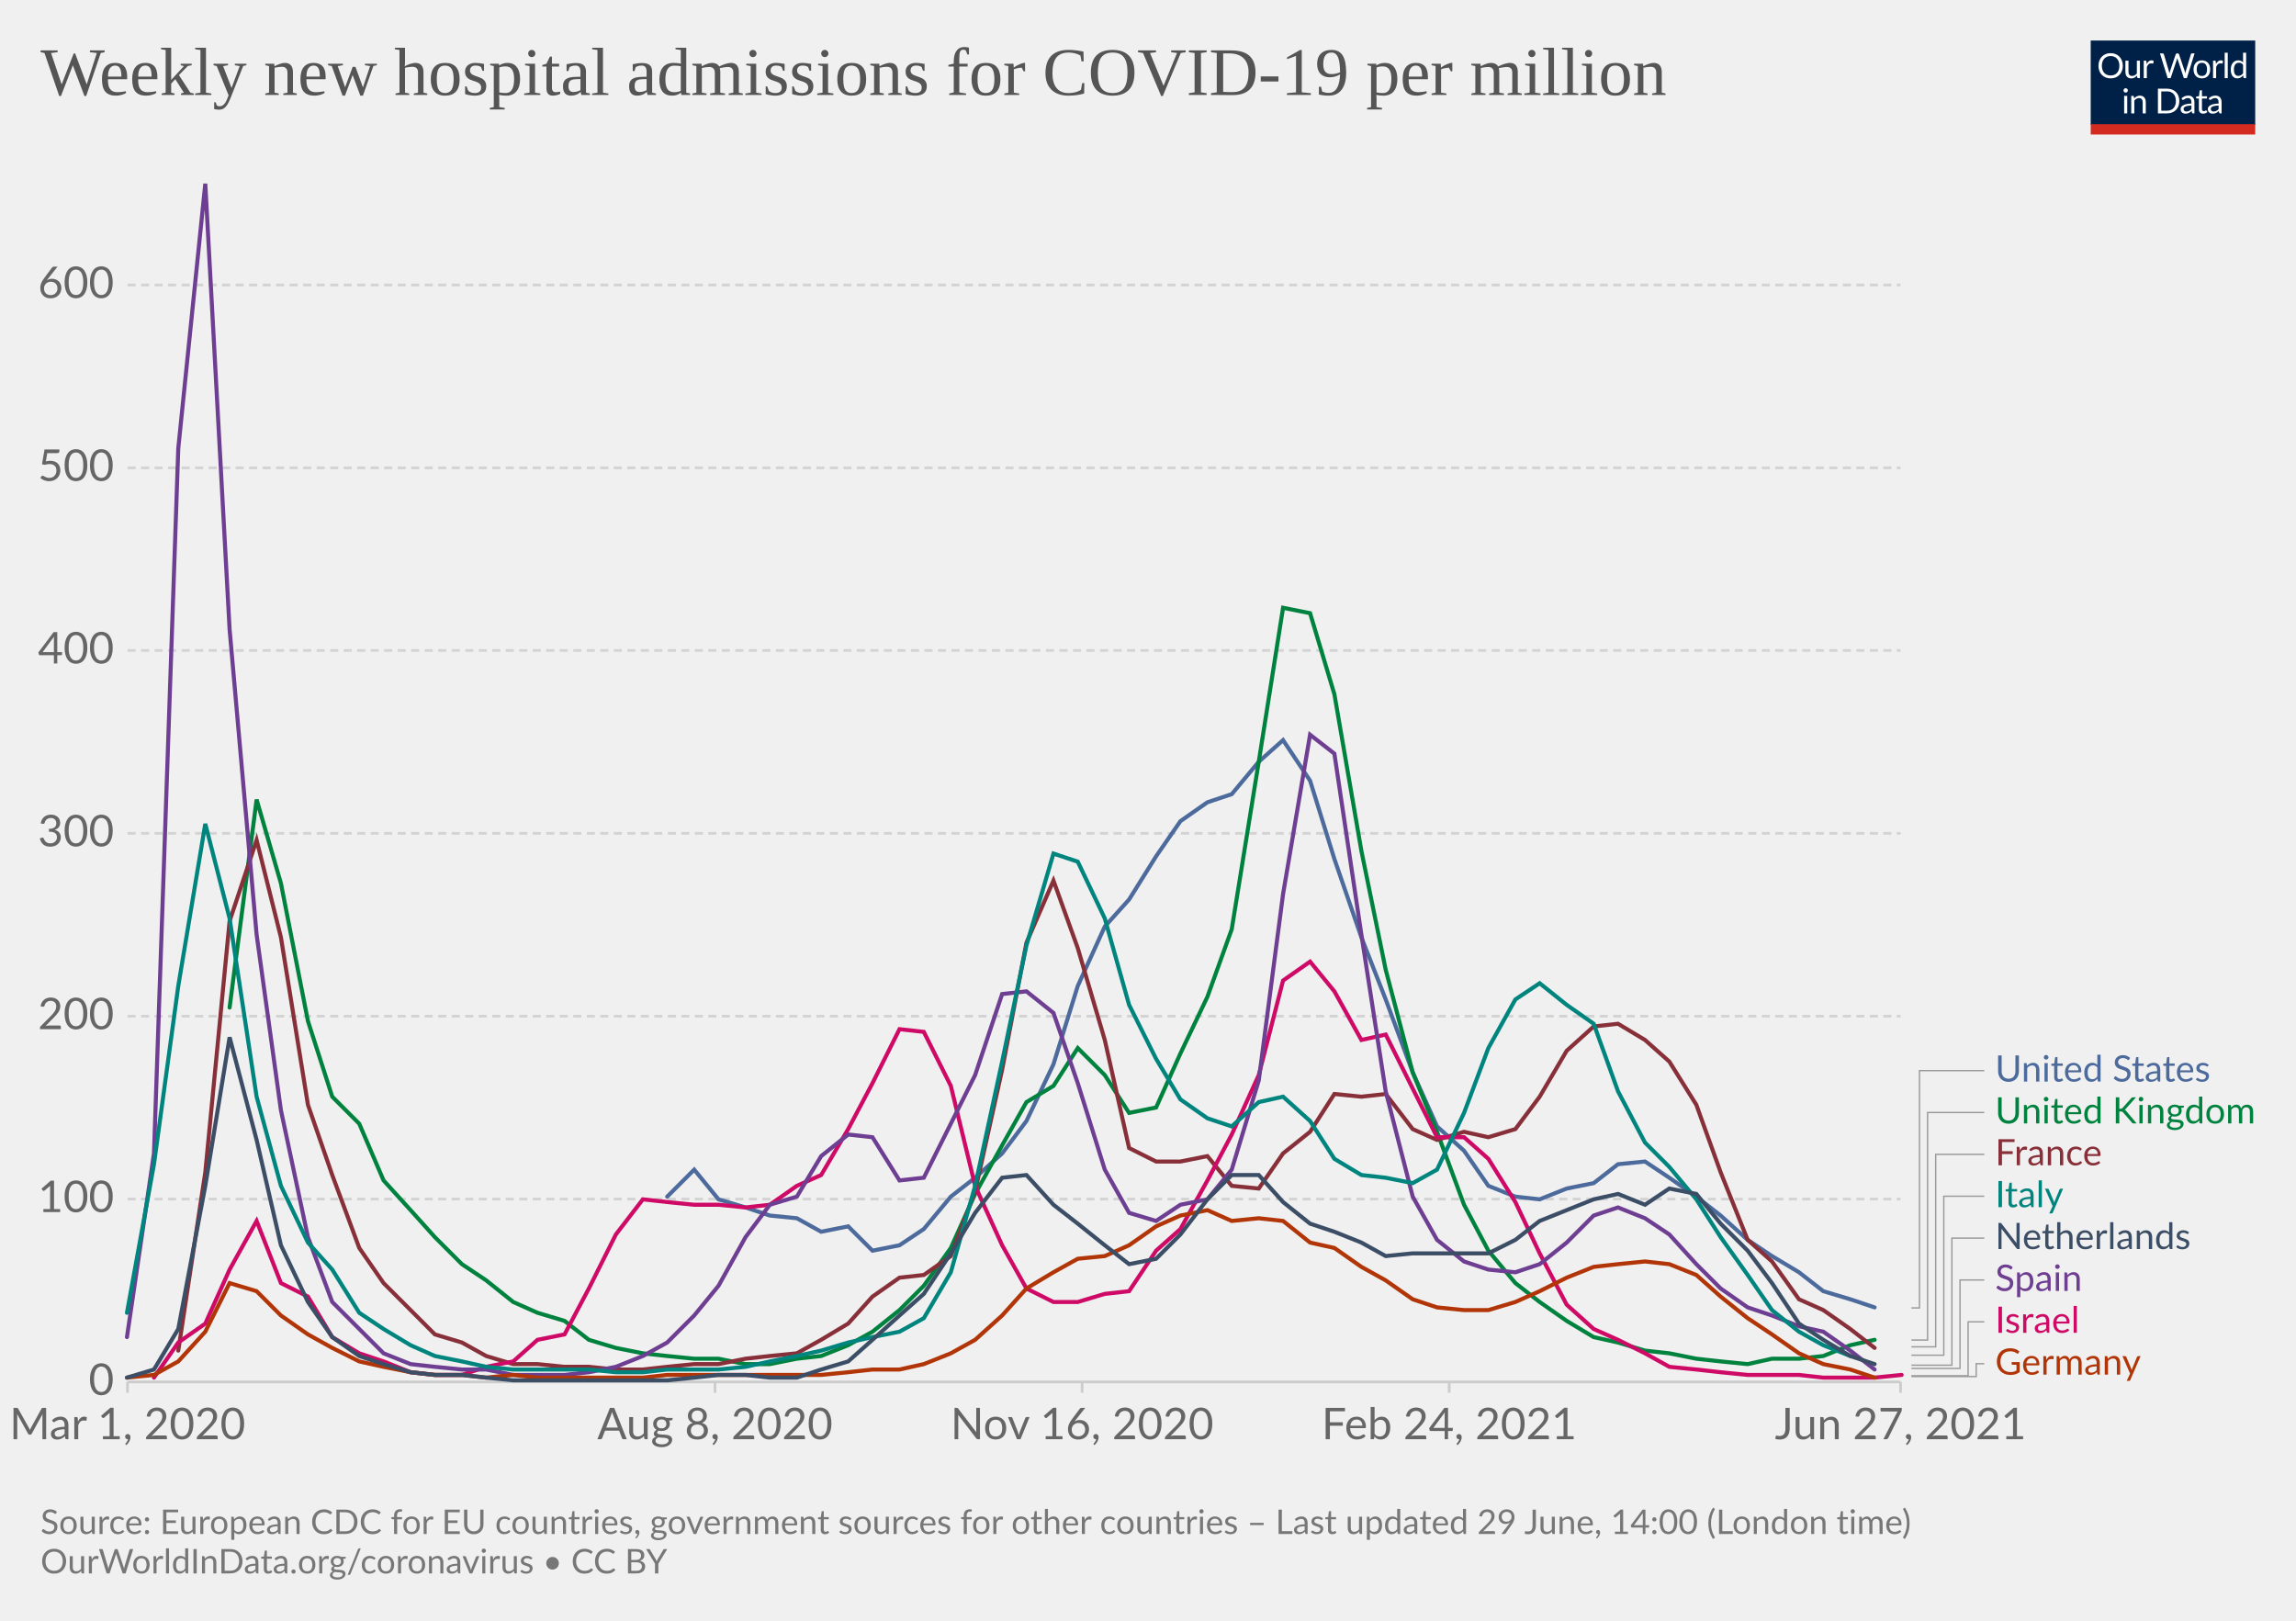
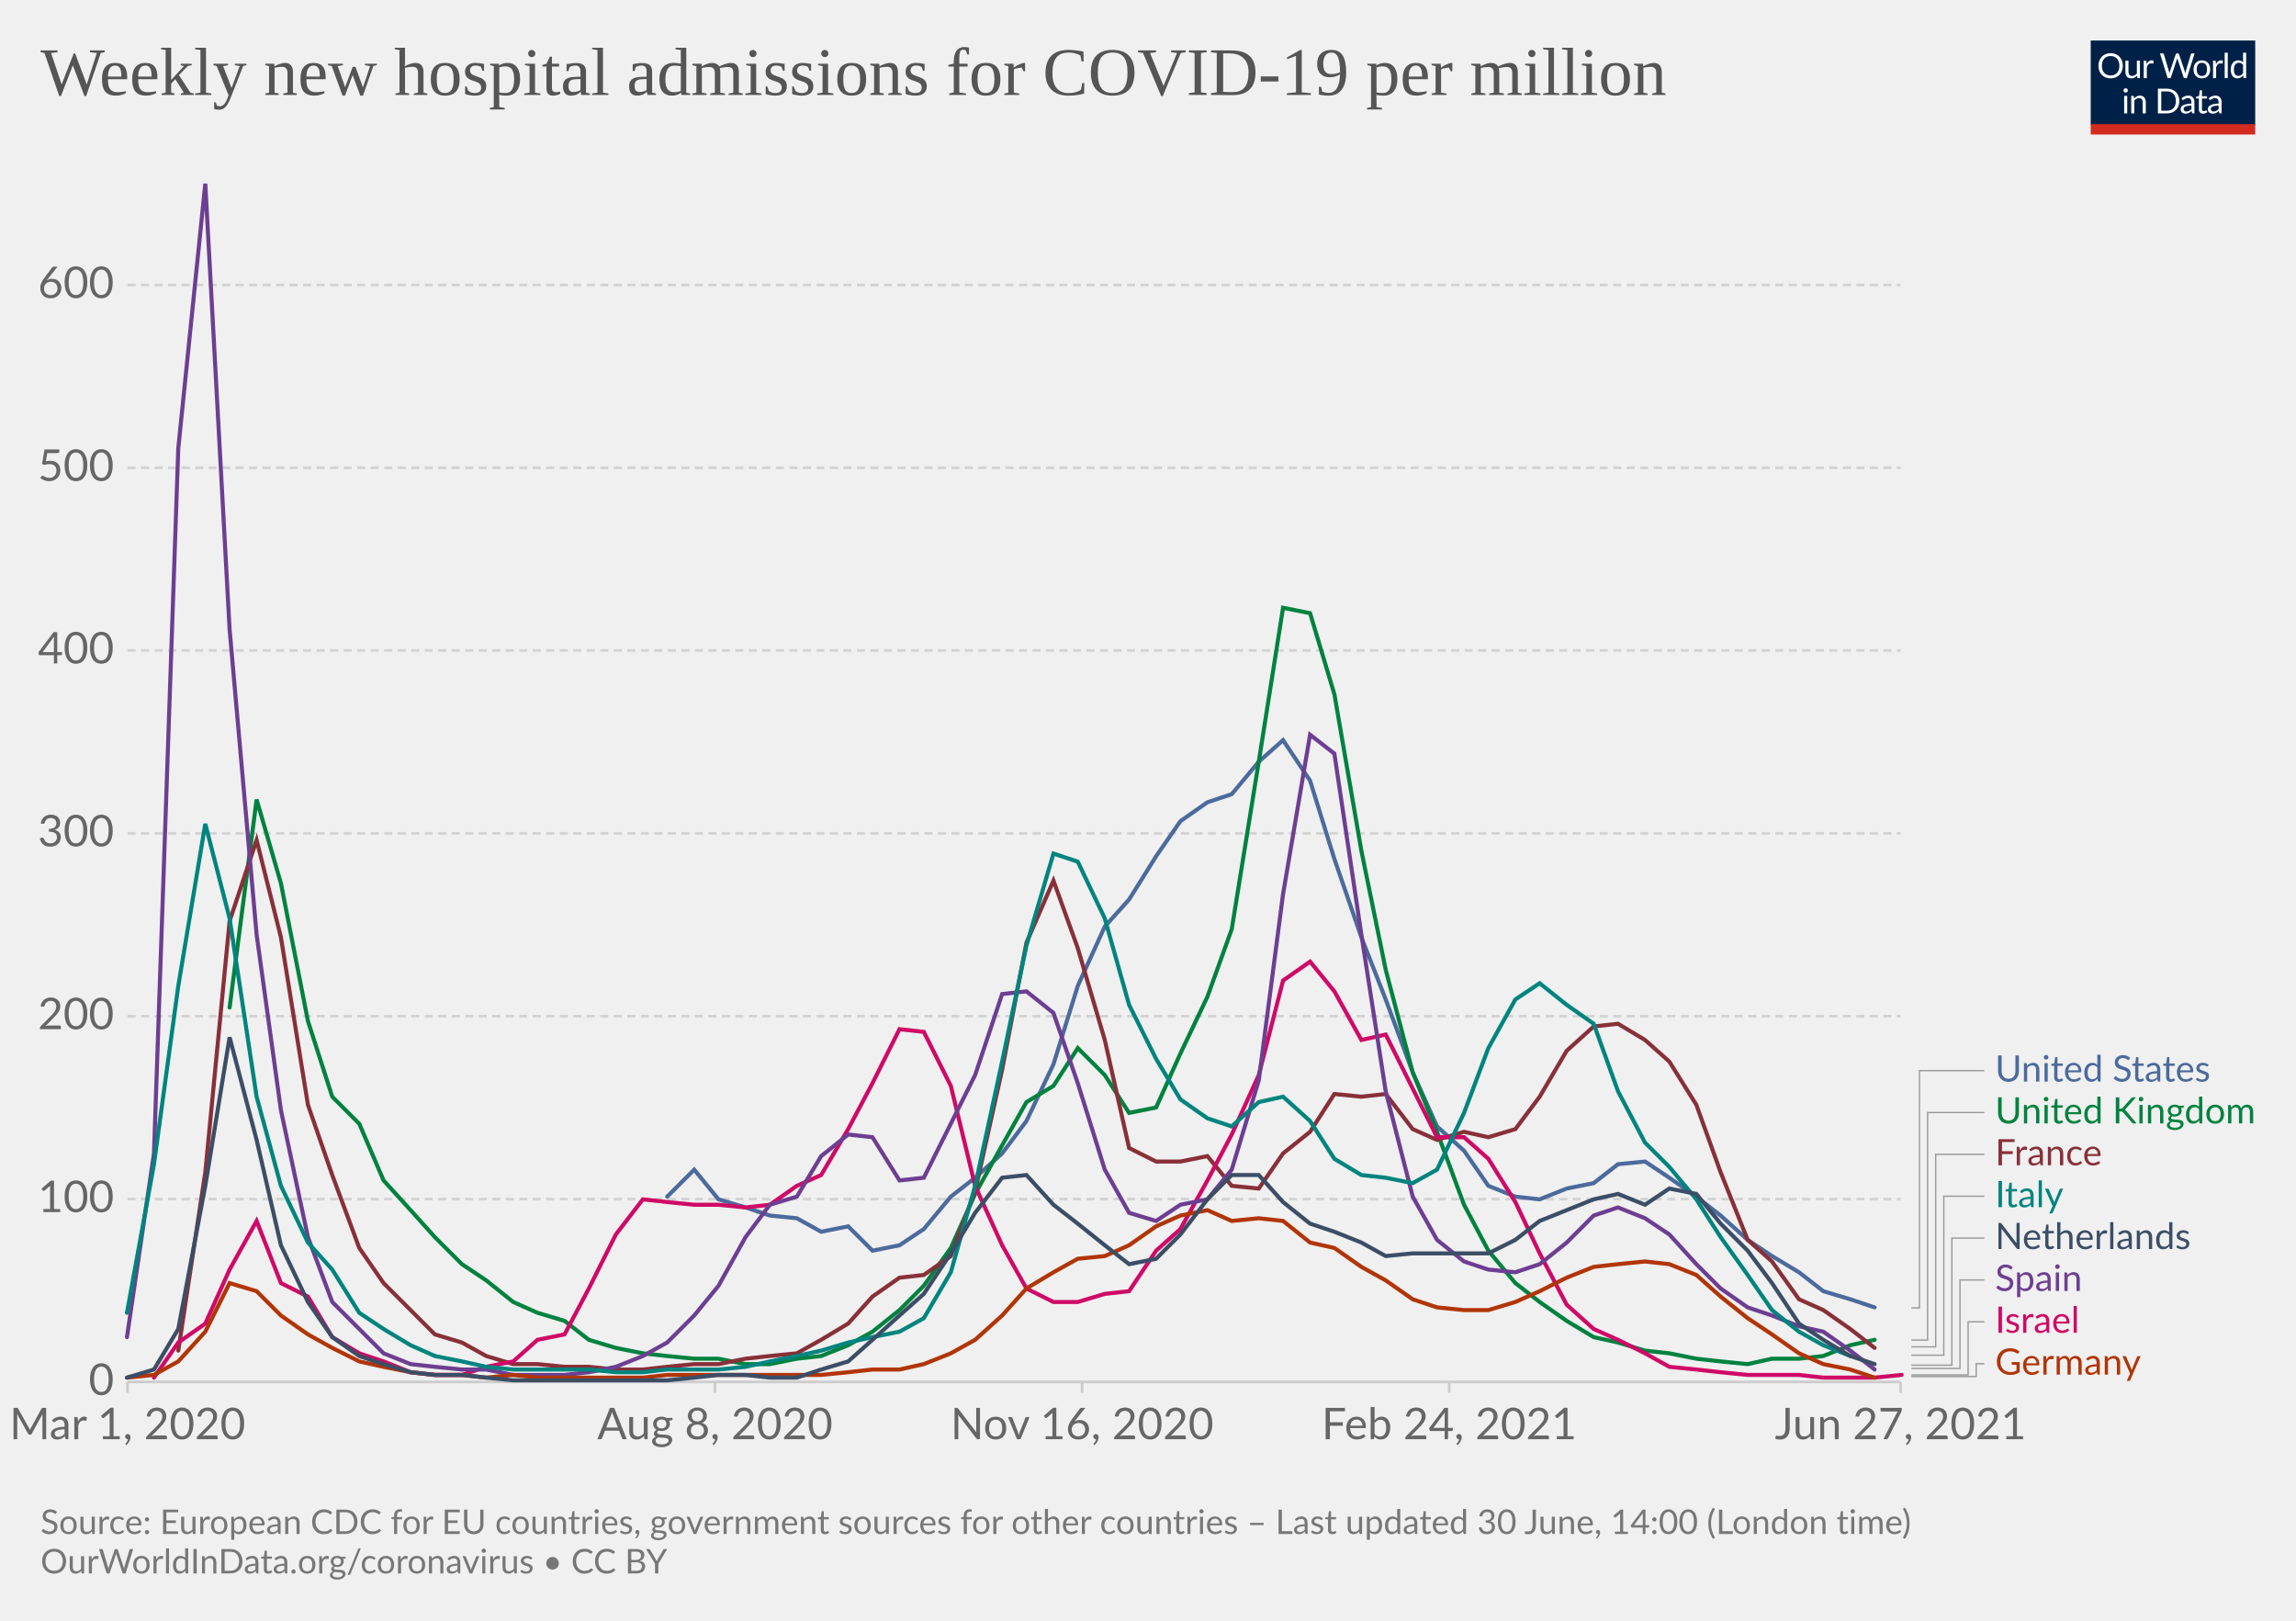
<svg xmlns="http://www.w3.org/2000/svg" version="1.1" style="background-color:#fff;-webkit-font-smoothing:antialiased" width="850" height="600" viewBox="0 0 850 600" font-family="Lato,'Helvetica Neue',Helvetica,Arial,sans-serif" font-size="18" text-rendering="optimizeLegibility">
  <g class="HeaderView">
    <g transform="matrix(.29 0 0 .29 774 15)">
      <svg className="owidLog" width="210" height="120" viewBox="0 0 210 120" fill="none">
        <g clip-path="url(#clip0)">
          <path d="M0 0h210v107.89H0V0z" fill="#002147" />
          <path d="M40.98 32.25c0 2.36-.38 4.53-1.12 6.51a14.26 14.26 0 01-8.1 8.4c-1.9.78-4.02 1.17-6.34 1.17a16.6 16.6 0 01-6.33-1.17 14.31 14.31 0 01-8.08-8.4 18.29 18.29 0 01-1.12-6.51c0-2.36.38-4.53 1.12-6.5.75-1.97 1.8-3.67 3.17-5.1a14.32 14.32 0 014.9-3.34c1.92-.8 4.03-1.19 6.34-1.19 2.32 0 4.43.4 6.34 1.19 1.92.8 3.56 1.9 4.93 3.34a14.87 14.87 0 013.17 5.1 18.1 18.1 0 011.12 6.5zm-4.38 0c0-1.94-.26-3.68-.8-5.22a10.91 10.91 0 00-2.24-3.89 9.68 9.68 0 00-3.52-2.46 11.95 11.95 0 00-4.62-.86c-1.68 0-3.21.28-4.6.86a9.88 9.88 0 00-3.54 2.46 10.91 10.91 0 00-2.24 3.9c-.53 1.53-.8 3.27-.8 5.2 0 1.94.27 3.68.8 5.22a11.17 11.17 0 002.24 3.9 10.01 10.01 0 003.55 2.44c1.38.56 2.9.83 4.6.83s3.24-.27 4.61-.83a9.8 9.8 0 003.52-2.44 11.17 11.17 0 002.25-3.9c.53-1.54.8-3.28.8-5.21zm26.22-6.54V48H60.5c-.56 0-.9-.27-1.05-.81l-.31-2.4a12.45 12.45 0 01-3.26 2.6c-1.2.64-2.58.96-4.13.96-1.22 0-2.3-.2-3.24-.6a6.52 6.52 0 01-2.33-1.7 7.37 7.37 0 01-1.43-2.67c-.3-1.04-.46-2.2-.46-3.45V25.7h3.91v14.22c0 1.68.38 2.99 1.15 3.91.77.93 1.96 1.39 3.54 1.39 1.16 0 2.24-.27 3.23-.82a10.42 10.42 0 002.8-2.28V25.7h3.91zm8.61 4.47a9.94 9.94 0 012.6-3.56 5.64 5.64 0 013.76-1.3c.47 0 .92.05 1.34.15.44.1.83.27 1.17.49l-.3 2.92c-.09.37-.3.55-.66.55-.2 0-.5-.04-.9-.13a6.21 6.21 0 00-3.24.18 4.23 4.23 0 00-1.47.92c-.42.4-.81.9-1.17 1.5-.33.58-.64 1.26-.92 2.02V48H67.7V25.71h2.25c.42 0 .72.08.88.25.16.16.27.44.33.83l.26 3.39zm61.16-13.7L122.75 48h-3.82l-7.99-24.05a21.95 21.95 0 01-.42-1.58 38.36 38.36 0 01-.44 1.58L102.05 48h-3.83L88.4 16.47h3.54c.38 0 .7.1.95.29.26.2.43.43.5.73l6.52 21.9.28 1.28.29 1.46.3-1.46.38-1.27 7.41-21.91c.1-.25.26-.48.51-.69.27-.22.58-.33.95-.33h1.23c.38 0 .69.1.92.29a1.77 1.77 0 01.53.73l7.4 21.9a28.4 28.4 0 01.68 2.62 29.52 29.52 0 01.52-2.61l6.54-21.91a1.31 1.31 0 01.48-.7c.27-.21.58-.32.95-.32h3.32zm9.35 8.88c1.63 0 3.1.27 4.4.82a9.43 9.43 0 015.46 5.94c.5 1.4.74 2.98.74 4.73 0 1.76-.25 3.34-.74 4.75a9.43 9.43 0 01-5.46 5.92c-1.3.52-2.77.79-4.4.79-1.64 0-3.12-.27-4.44-.8a9.42 9.42 0 01-3.35-2.3c-.92-1-1.63-2.2-2.13-3.61-.49-1.41-.73-3-.73-4.75s.24-3.33.73-4.73c.5-1.43 1.2-2.64 2.13-3.63a9.4 9.4 0 013.35-2.31c1.32-.55 2.8-.82 4.44-.82zm0 19.89c2.2 0 3.84-.73 4.93-2.2 1.08-1.48 1.63-3.54 1.63-6.18 0-2.66-.55-4.72-1.63-6.2-1.09-1.49-2.73-2.23-4.93-2.23-1.12 0-2.09.2-2.93.57a5.71 5.71 0 00-2.06 1.65 7.5 7.5 0 00-1.24 2.67c-.26 1.04-.4 2.22-.4 3.54 0 2.64.55 4.7 1.64 6.18 1.1 1.47 2.76 2.2 4.99 2.2zm17.97-15.07a9.94 9.94 0 012.6-3.56 5.64 5.64 0 013.76-1.3c.47 0 .91.05 1.34.15.44.1.83.27 1.16.49l-.28 2.92c-.09.37-.31.55-.66.55-.2 0-.5-.04-.9-.13a6.2 6.2 0 00-3.24.18 4.23 4.23 0 00-1.47.92c-.43.4-.82.9-1.17 1.5a13.1 13.1 0 00-.92 2.02V48h-3.94V25.71h2.24c.43 0 .72.08.88.25.17.16.28.44.33.83l.27 3.39zm15.04-14.59V48h-3.92V15.6h3.92zm19.55 15.43a6.22 6.22 0 00-2.38-2.05 6.7 6.7 0 00-2.86-.6c-2.07 0-3.66.75-4.77 2.23-1.12 1.48-1.68 3.6-1.68 6.33 0 1.46.13 2.7.38 3.74a7.29 7.29 0 001.1 2.56 4.35 4.35 0 001.78 1.45c.7.3 1.5.46 2.4.46 1.29 0 2.41-.3 3.36-.88a9.6 9.6 0 002.67-2.49V31.02zm3.91-15.43V48h-2.33c-.56 0-.9-.27-1.06-.81l-.35-2.71a12.13 12.13 0 01-3.25 2.77 8.28 8.28 0 01-4.23 1.06 7.31 7.31 0 01-6.14-2.9c-.73-.96-1.3-2.15-1.69-3.57a18.35 18.35 0 01.07-9.48 11.29 11.29 0 011.89-3.7 8.7 8.7 0 017.06-3.34 7.96 7.96 0 016.12 2.62V15.59h3.91zM46.61 70.71V93H42.7V70.71h3.91zm.84-7c0 .39-.08.75-.24 1.09a2.81 2.81 0 01-1.52 1.47 2.67 2.67 0 01-2.16 0 2.9 2.9 0 01-1.45-1.47 2.67 2.67 0 010-2.16c.15-.35.35-.65.6-.9.25-.27.53-.47.85-.62a2.67 2.67 0 012.16 0c.35.15.65.35.9.62.27.25.47.55.62.9.16.34.24.7.24 1.08zm7.97 10.24c.49-.54 1-1.04 1.54-1.48a9.85 9.85 0 013.66-1.84 8.96 8.96 0 015.43.35c.94.4 1.72.97 2.33 1.71a7.36 7.36 0 011.43 2.67c.32 1.04.49 2.19.49 3.45V93h-3.94V78.81c0-1.69-.4-3-1.17-3.92-.76-.93-1.93-1.4-3.5-1.4a6.6 6.6 0 00-3.25.83c-1 .56-1.92 1.31-2.77 2.27V93h-3.94V70.71h2.35c.56 0 .9.28 1.04.82l.3 2.42zm57.7 3.3c0 2.36-.37 4.5-1.11 6.44a14.3 14.3 0 01-3.17 4.98 14.1 14.1 0 01-4.93 3.2c-1.9.76-4.02 1.13-6.33 1.13H85.8V61.47h11.77c2.31 0 4.42.39 6.33 1.15a13.8 13.8 0 018.1 8.18 17.75 17.75 0 011.12 6.45zm-4.37 0c0-1.94-.26-3.67-.8-5.2a10.94 10.94 0 00-2.23-3.87 9.57 9.57 0 00-3.53-2.42 12.23 12.23 0 00-4.61-.83h-7.5v24.62h7.5c1.7 0 3.24-.28 4.61-.84a9.7 9.7 0 003.53-2.4 10.94 10.94 0 002.24-3.87c.53-1.53.8-3.26.8-5.2zm19.8 5.72c-1.8.06-3.34.2-4.62.44-1.26.22-2.3.51-3.1.88-.8.36-1.37.8-1.74 1.3-.35.5-.53 1.05-.53 1.67 0 .58.1 1.1.3 1.52a3 3 0 00.76 1.05c.34.27.73.46 1.17.6a6.13 6.13 0 001.45.17 7.28 7.28 0 003.5-.81 11.95 11.95 0 002.82-2.2v-4.62zm-12.65-9.11a12.73 12.73 0 013.98-2.66c1.43-.59 3-.88 4.73-.88 1.25 0 2.36.2 3.33.61a6.81 6.81 0 013.94 4.38c.33 1.04.5 2.19.5 3.43V93h-1.74a1.8 1.8 0 01-.88-.18c-.2-.13-.36-.38-.48-.74l-.44-2.12-1.72 1.46a9.48 9.48 0 01-3.74 1.7c-.69.15-1.46.23-2.3.23-.87 0-1.69-.12-2.45-.35a5.34 5.34 0 01-3.34-2.93 6.64 6.64 0 01-.49-2.64c0-.88.25-1.72.73-2.53a6.33 6.33 0 012.35-2.17c1.09-.63 2.5-1.15 4.25-1.54 1.75-.41 3.89-.65 6.42-.7v-1.75c0-1.73-.37-3.03-1.12-3.91-.75-.9-1.84-1.34-3.28-1.34-.97 0-1.78.12-2.44.37-.64.23-1.2.5-1.7.81l-1.23.82c-.33.23-.67.35-1 .35-.27 0-.5-.07-.69-.2a2.1 2.1 0 01-.48-.53l-.7-1.25zm27.67 19.5c-1.76 0-3.12-.5-4.07-1.48-.94-.98-1.41-2.4-1.41-4.25V74h-2.68a.9.9 0 01-.6-.2c-.16-.14-.24-.36-.24-.66v-1.56l3.65-.46.9-6.89a.9.9 0 01.29-.52.88.88 0 01.62-.22H142v7.67h6.44V74H142v13.38c0 .94.22 1.63.68 2.09.45.45 1.04.68 1.76.68a3.21 3.21 0 001.85-.53l.55-.35c.16-.12.3-.18.41-.18.2 0 .4.13.55.38l1.15 1.87a7.45 7.45 0 01-2.44 1.5 8.53 8.53 0 01-2.95.52zm19.68-10.4c-1.8.07-3.34.21-4.62.45-1.26.22-2.3.51-3.1.88-.8.36-1.37.8-1.74 1.3-.35.5-.53 1.05-.53 1.67 0 .58.1 1.1.3 1.52a2.9 2.9 0 00.76 1.05c.34.27.73.46 1.17.6a6.13 6.13 0 001.45.17 7.3 7.3 0 003.5-.81 12.04 12.04 0 002.82-2.2v-4.62zm-12.65-9.1a12.72 12.72 0 013.99-2.66c1.42-.59 3-.88 4.72-.88 1.25 0 2.36.2 3.33.61a6.81 6.81 0 013.94 4.38c.33 1.04.5 2.19.5 3.43V93h-1.74a1.8 1.8 0 01-.88-.18c-.2-.13-.36-.38-.48-.74l-.44-2.12-1.72 1.46a9.48 9.48 0 01-3.74 1.7c-.69.15-1.46.23-2.3.23-.87 0-1.69-.12-2.45-.35a5.33 5.33 0 01-3.34-2.93 6.62 6.62 0 01-.49-2.64c0-.88.25-1.72.73-2.53a6.33 6.33 0 012.35-2.17c1.09-.63 2.5-1.15 4.25-1.54a31.2 31.2 0 016.42-.7v-1.75c0-1.73-.37-3.03-1.12-3.91-.75-.9-1.84-1.34-3.28-1.34-.97 0-1.78.12-2.44.37-.64.23-1.2.5-1.7.81l-1.22.82c-.34.23-.68.35-1.02.35-.26 0-.49-.07-.68-.2a1.88 1.88 0 01-.48-.53l-.7-1.25zM40.98 32.25c0 2.36-.38 4.53-1.12 6.51a14.26 14.26 0 01-8.1 8.4c-1.9.78-4.02 1.17-6.34 1.17a16.6 16.6 0 01-6.33-1.17 14.31 14.31 0 01-8.08-8.4 18.29 18.29 0 01-1.12-6.51c0-2.36.38-4.53 1.12-6.5.75-1.97 1.8-3.67 3.17-5.1a14.32 14.32 0 014.9-3.34c1.92-.8 4.03-1.19 6.34-1.19 2.32 0 4.43.4 6.34 1.19 1.92.8 3.56 1.9 4.93 3.34a14.87 14.87 0 013.17 5.1 18.1 18.1 0 011.12 6.5zm-4.38 0c0-1.94-.26-3.68-.8-5.22a10.91 10.91 0 00-2.24-3.89 9.68 9.68 0 00-3.52-2.46 11.95 11.95 0 00-4.62-.86c-1.68 0-3.21.28-4.6.86a9.88 9.88 0 00-3.54 2.46 10.91 10.91 0 00-2.24 3.9c-.53 1.53-.8 3.27-.8 5.2 0 1.94.27 3.68.8 5.22a11.17 11.17 0 002.24 3.9 10.01 10.01 0 003.55 2.44c1.38.56 2.9.83 4.6.83s3.24-.27 4.61-.83a9.8 9.8 0 003.52-2.44 11.17 11.17 0 002.25-3.9c.53-1.54.8-3.28.8-5.21zm26.22-6.54V48H60.5c-.56 0-.9-.27-1.05-.81l-.31-2.4a12.45 12.45 0 01-3.26 2.6c-1.2.64-2.58.96-4.13.96-1.22 0-2.3-.2-3.24-.6a6.52 6.52 0 01-2.33-1.7 7.37 7.37 0 01-1.43-2.67c-.3-1.04-.46-2.2-.46-3.45V25.7h3.91v14.22c0 1.68.38 2.99 1.15 3.91.77.93 1.96 1.39 3.54 1.39 1.16 0 2.24-.27 3.23-.82a10.42 10.42 0 002.8-2.28V25.7h3.91zm8.61 4.47a9.94 9.94 0 012.6-3.56 5.64 5.64 0 013.76-1.3c.47 0 .92.05 1.34.15.44.1.83.27 1.17.49l-.3 2.92c-.09.37-.3.55-.66.55-.2 0-.5-.04-.9-.13a6.21 6.21 0 00-3.24.18 4.23 4.23 0 00-1.47.92c-.42.4-.81.9-1.17 1.5-.33.58-.64 1.26-.92 2.02V48H67.7V25.71h2.25c.42 0 .72.08.88.25.16.16.27.44.33.83l.26 3.39zm61.16-13.7L122.75 48h-3.82l-7.99-24.05a21.95 21.95 0 01-.42-1.58 38.36 38.36 0 01-.44 1.58L102.05 48h-3.83L88.4 16.47h3.54c.38 0 .7.1.95.29.26.2.43.43.5.73l6.52 21.9.28 1.28.29 1.46.3-1.46.38-1.27 7.41-21.91c.1-.25.26-.48.51-.69.27-.22.58-.33.95-.33h1.23c.38 0 .69.1.92.29a1.77 1.77 0 01.53.73l7.4 21.9a28.4 28.4 0 01.68 2.62 29.52 29.52 0 01.52-2.61l6.54-21.91a1.31 1.31 0 01.48-.7c.27-.21.58-.32.95-.32h3.32zm9.35 8.88c1.63 0 3.1.27 4.4.82a9.43 9.43 0 015.46 5.94c.5 1.4.74 2.98.74 4.73 0 1.76-.25 3.34-.74 4.75a9.43 9.43 0 01-5.46 5.92c-1.3.52-2.77.79-4.4.79-1.64 0-3.12-.27-4.44-.8a9.42 9.42 0 01-3.35-2.3c-.92-1-1.63-2.2-2.13-3.61-.49-1.41-.73-3-.73-4.75s.24-3.33.73-4.73c.5-1.43 1.2-2.64 2.13-3.63a9.4 9.4 0 013.35-2.31c1.32-.55 2.8-.82 4.44-.82zm0 19.89c2.2 0 3.84-.73 4.93-2.2 1.08-1.48 1.63-3.54 1.63-6.18 0-2.66-.55-4.72-1.63-6.2-1.09-1.49-2.73-2.23-4.93-2.23-1.12 0-2.09.2-2.93.57a5.71 5.71 0 00-2.06 1.65 7.5 7.5 0 00-1.24 2.67c-.26 1.04-.4 2.22-.4 3.54 0 2.64.55 4.7 1.64 6.18 1.1 1.47 2.76 2.2 4.99 2.2zm17.97-15.07a9.94 9.94 0 012.6-3.56 5.64 5.64 0 013.76-1.3c.47 0 .91.05 1.34.15.44.1.83.27 1.16.49l-.28 2.92c-.09.37-.31.55-.66.55-.2 0-.5-.04-.9-.13a6.2 6.2 0 00-3.24.18 4.23 4.23 0 00-1.47.92c-.43.4-.82.9-1.17 1.5a13.1 13.1 0 00-.92 2.02V48h-3.94V25.71h2.24c.43 0 .72.08.88.25.17.16.28.44.33.83l.27 3.39zm15.04-14.59V48h-3.92V15.6h3.92zm19.55 15.43a6.22 6.22 0 00-2.38-2.05 6.7 6.7 0 00-2.86-.6c-2.07 0-3.66.75-4.77 2.23-1.12 1.48-1.68 3.6-1.68 6.33 0 1.46.13 2.7.38 3.74a7.29 7.29 0 001.1 2.56 4.35 4.35 0 001.78 1.45c.7.3 1.5.46 2.4.46 1.29 0 2.41-.3 3.36-.88a9.6 9.6 0 002.67-2.49V31.02zm3.91-15.43V48h-2.33c-.56 0-.9-.27-1.06-.81l-.35-2.71a12.13 12.13 0 01-3.25 2.77 8.28 8.28 0 01-4.23 1.06 7.31 7.31 0 01-6.14-2.9c-.73-.96-1.3-2.15-1.69-3.57a18.35 18.35 0 01.07-9.48 11.29 11.29 0 011.89-3.7 8.7 8.7 0 017.06-3.34 7.96 7.96 0 016.12 2.62V15.59h3.91zM46.61 70.71V93H42.7V70.71h3.91zm.84-7c0 .39-.08.75-.24 1.09a2.81 2.81 0 01-1.52 1.47 2.67 2.67 0 01-2.16 0 2.9 2.9 0 01-1.45-1.47 2.67 2.67 0 010-2.16c.15-.35.35-.65.6-.9.25-.27.53-.47.85-.62a2.67 2.67 0 012.16 0c.35.15.65.35.9.62.27.25.47.55.62.9.16.34.24.7.24 1.08zm7.97 10.24c.49-.54 1-1.04 1.54-1.48a9.85 9.85 0 013.66-1.84 8.96 8.96 0 015.43.35c.94.4 1.72.97 2.33 1.71a7.36 7.36 0 011.43 2.67c.32 1.04.49 2.19.49 3.45V93h-3.94V78.81c0-1.69-.4-3-1.17-3.92-.76-.93-1.93-1.4-3.5-1.4a6.6 6.6 0 00-3.25.83c-1 .56-1.92 1.31-2.77 2.27V93h-3.94V70.71h2.35c.56 0 .9.28 1.04.82l.3 2.42zm57.7 3.3c0 2.36-.37 4.5-1.11 6.44a14.3 14.3 0 01-3.17 4.98 14.1 14.1 0 01-4.93 3.2c-1.9.76-4.02 1.13-6.33 1.13H85.8V61.47h11.77c2.31 0 4.42.39 6.33 1.15a13.8 13.8 0 018.1 8.18 17.75 17.75 0 011.12 6.45zm-4.37 0c0-1.94-.26-3.67-.8-5.2a10.94 10.94 0 00-2.23-3.87 9.57 9.57 0 00-3.53-2.42 12.23 12.23 0 00-4.61-.83h-7.5v24.62h7.5c1.7 0 3.24-.28 4.61-.84a9.7 9.7 0 003.53-2.4 10.94 10.94 0 002.24-3.87c.53-1.53.8-3.26.8-5.2zm19.8 5.72c-1.8.06-3.34.2-4.62.44-1.26.22-2.3.51-3.1.88-.8.36-1.37.8-1.74 1.3-.35.5-.53 1.05-.53 1.67 0 .58.1 1.1.3 1.52a3 3 0 00.76 1.05c.34.27.73.46 1.17.6a6.13 6.13 0 001.45.17 7.28 7.28 0 003.5-.81 11.95 11.95 0 002.82-2.2v-4.62zm-12.65-9.11a12.73 12.73 0 013.98-2.66c1.43-.59 3-.88 4.73-.88 1.25 0 2.36.2 3.33.61a6.81 6.81 0 013.94 4.38c.33 1.04.5 2.19.5 3.43V93h-1.74a1.8 1.8 0 01-.88-.18c-.2-.13-.36-.38-.48-.74l-.44-2.12-1.72 1.46a9.48 9.48 0 01-3.74 1.7c-.69.15-1.46.23-2.3.23-.87 0-1.69-.12-2.45-.35a5.34 5.34 0 01-3.34-2.93 6.64 6.64 0 01-.49-2.64c0-.88.25-1.72.73-2.53a6.33 6.33 0 012.35-2.17c1.09-.63 2.5-1.15 4.25-1.54 1.75-.41 3.89-.65 6.42-.7v-1.75c0-1.73-.37-3.03-1.12-3.91-.75-.9-1.84-1.34-3.28-1.34-.97 0-1.78.12-2.44.37-.64.23-1.2.5-1.7.81l-1.23.82c-.33.23-.67.35-1 .35-.27 0-.5-.07-.69-.2a2.1 2.1 0 01-.48-.53l-.7-1.25zm27.67 19.5c-1.76 0-3.12-.5-4.07-1.48-.94-.98-1.41-2.4-1.41-4.25V74h-2.68a.9.9 0 01-.6-.2c-.16-.14-.24-.36-.24-.66v-1.56l3.65-.46.9-6.89a.9.9 0 01.29-.52.88.88 0 01.62-.22H142v7.67h6.44V74H142v13.38c0 .94.22 1.63.68 2.09.45.45 1.04.68 1.76.68a3.21 3.21 0 001.85-.53l.55-.35c.16-.12.3-.18.41-.18.2 0 .4.13.55.38l1.15 1.87a7.45 7.45 0 01-2.44 1.5 8.53 8.53 0 01-2.95.52zm19.68-10.4c-1.8.07-3.34.21-4.62.45-1.26.22-2.3.51-3.1.88-.8.36-1.37.8-1.74 1.3-.35.5-.53 1.05-.53 1.67 0 .58.1 1.1.3 1.52a2.9 2.9 0 00.76 1.05c.34.27.73.46 1.17.6a6.13 6.13 0 001.45.17 7.3 7.3 0 003.5-.81 12.04 12.04 0 002.82-2.2v-4.62zm-12.65-9.1a12.72 12.72 0 013.99-2.66c1.42-.59 3-.88 4.72-.88 1.25 0 2.36.2 3.33.61a6.81 6.81 0 013.94 4.38c.33 1.04.5 2.19.5 3.43V93h-1.74a1.8 1.8 0 01-.88-.18c-.2-.13-.36-.38-.48-.74l-.44-2.12-1.72 1.46a9.48 9.48 0 01-3.74 1.7c-.69.15-1.46.23-2.3.23-.87 0-1.69-.12-2.45-.35a5.33 5.33 0 01-3.34-2.93 6.62 6.62 0 01-.49-2.64c0-.88.25-1.72.73-2.53a6.33 6.33 0 012.35-2.17c1.09-.63 2.5-1.15 4.25-1.54a31.2 31.2 0 016.42-.7v-1.75c0-1.73-.37-3.03-1.12-3.91-.75-.9-1.84-1.34-3.28-1.34-.97 0-1.78.12-2.44.37-.64.23-1.2.5-1.7.81l-1.22.82c-.34.23-.68.35-1.02.35-.26 0-.49-.07-.68-.2a1.88 1.88 0 01-.48-.53l-.7-1.25zM40.98 32.25c0 2.36-.38 4.53-1.12 6.51a14.26 14.26 0 01-8.1 8.4c-1.9.78-4.02 1.17-6.34 1.17a16.6 16.6 0 01-6.33-1.17 14.31 14.31 0 01-8.08-8.4 18.29 18.29 0 01-1.12-6.51c0-2.36.38-4.53 1.12-6.5.75-1.97 1.8-3.67 3.17-5.1a14.32 14.32 0 014.9-3.34c1.92-.8 4.03-1.19 6.34-1.19 2.32 0 4.43.4 6.34 1.19 1.92.8 3.56 1.9 4.93 3.34a14.87 14.87 0 013.17 5.1 18.1 18.1 0 011.12 6.5zm-4.38 0c0-1.94-.26-3.68-.8-5.22a10.91 10.91 0 00-2.24-3.89 9.68 9.68 0 00-3.52-2.46 11.95 11.95 0 00-4.62-.86c-1.68 0-3.21.28-4.6.86a9.88 9.88 0 00-3.54 2.46 10.91 10.91 0 00-2.24 3.9c-.53 1.53-.8 3.27-.8 5.2 0 1.94.27 3.68.8 5.22a11.17 11.17 0 002.24 3.9 10.01 10.01 0 003.55 2.44c1.38.56 2.9.83 4.6.83s3.24-.27 4.61-.83a9.8 9.8 0 003.52-2.44 11.17 11.17 0 002.25-3.9c.53-1.54.8-3.28.8-5.21zm26.22-6.54V48H60.5c-.56 0-.9-.27-1.05-.81l-.31-2.4a12.45 12.45 0 01-3.26 2.6c-1.2.64-2.58.96-4.13.96-1.22 0-2.3-.2-3.24-.6a6.52 6.52 0 01-2.33-1.7 7.37 7.37 0 01-1.43-2.67c-.3-1.04-.46-2.2-.46-3.45V25.7h3.91v14.22c0 1.68.38 2.99 1.15 3.91.77.93 1.96 1.39 3.54 1.39 1.16 0 2.24-.27 3.23-.82a10.42 10.42 0 002.8-2.28V25.7h3.91zm8.61 4.47a9.94 9.94 0 012.6-3.56 5.64 5.64 0 013.76-1.3c.47 0 .92.05 1.34.15.44.1.83.27 1.17.49l-.3 2.92c-.09.37-.3.55-.66.55-.2 0-.5-.04-.9-.13a6.21 6.21 0 00-3.24.18 4.23 4.23 0 00-1.47.92c-.42.4-.81.9-1.17 1.5-.33.58-.64 1.26-.92 2.02V48H67.7V25.71h2.25c.42 0 .72.08.88.25.16.16.27.44.33.83l.26 3.39zm61.16-13.7L122.75 48h-3.82l-7.99-24.05a21.95 21.95 0 01-.42-1.58 38.36 38.36 0 01-.44 1.58L102.05 48h-3.83L88.4 16.47h3.54c.38 0 .7.1.95.29.26.2.43.43.5.73l6.52 21.9.28 1.28.29 1.46.3-1.46.38-1.27 7.41-21.91c.1-.25.26-.48.51-.69.27-.22.58-.33.95-.33h1.23c.38 0 .69.1.92.29a1.77 1.77 0 01.53.73l7.4 21.9a28.4 28.4 0 01.68 2.62 29.52 29.52 0 01.52-2.61l6.54-21.91a1.31 1.31 0 01.48-.7c.27-.21.58-.32.95-.32h3.32zm9.35 8.88c1.63 0 3.1.27 4.4.82a9.43 9.43 0 015.46 5.94c.5 1.4.74 2.98.74 4.73 0 1.76-.25 3.34-.74 4.75a9.43 9.43 0 01-5.46 5.92c-1.3.52-2.77.79-4.4.79-1.64 0-3.12-.27-4.44-.8a9.42 9.42 0 01-3.35-2.3c-.92-1-1.63-2.2-2.13-3.61-.49-1.41-.73-3-.73-4.75s.24-3.33.73-4.73c.5-1.43 1.2-2.64 2.13-3.63a9.4 9.4 0 013.35-2.31c1.32-.55 2.8-.82 4.44-.82zm0 19.89c2.2 0 3.84-.73 4.93-2.2 1.08-1.48 1.63-3.54 1.63-6.18 0-2.66-.55-4.72-1.63-6.2-1.09-1.49-2.73-2.23-4.93-2.23-1.12 0-2.09.2-2.93.57a5.71 5.71 0 00-2.06 1.65 7.5 7.5 0 00-1.24 2.67c-.26 1.04-.4 2.22-.4 3.54 0 2.64.55 4.7 1.64 6.18 1.1 1.47 2.76 2.2 4.99 2.2zm17.97-15.07a9.94 9.94 0 012.6-3.56 5.64 5.64 0 013.76-1.3c.47 0 .91.05 1.34.15.44.1.83.27 1.16.49l-.28 2.92c-.09.37-.31.55-.66.55-.2 0-.5-.04-.9-.13a6.2 6.2 0 00-3.24.18 4.23 4.23 0 00-1.47.92c-.43.4-.82.9-1.17 1.5a13.1 13.1 0 00-.92 2.02V48h-3.94V25.71h2.24c.43 0 .72.08.88.25.17.16.28.44.33.83l.27 3.39zm15.04-14.59V48h-3.92V15.6h3.92zm19.55 15.43a6.22 6.22 0 00-2.38-2.05 6.7 6.7 0 00-2.86-.6c-2.07 0-3.66.75-4.77 2.23-1.12 1.48-1.68 3.6-1.68 6.33 0 1.46.13 2.7.38 3.74a7.29 7.29 0 001.1 2.56 4.35 4.35 0 001.78 1.45c.7.3 1.5.46 2.4.46 1.29 0 2.41-.3 3.36-.88a9.6 9.6 0 002.67-2.49V31.02zm3.91-15.43V48h-2.33c-.56 0-.9-.27-1.06-.81l-.35-2.71a12.13 12.13 0 01-3.25 2.77 8.28 8.28 0 01-4.23 1.06 7.31 7.31 0 01-6.14-2.9c-.73-.96-1.3-2.15-1.69-3.57a18.35 18.35 0 01.07-9.48 11.29 11.29 0 011.89-3.7 8.7 8.7 0 017.06-3.34 7.96 7.96 0 016.12 2.62V15.59h3.91zM46.61 70.71V93H42.7V70.71h3.91zm.84-7c0 .39-.08.75-.24 1.09a2.81 2.81 0 01-1.52 1.47 2.67 2.67 0 01-2.16 0 2.9 2.9 0 01-1.45-1.47 2.67 2.67 0 010-2.16c.15-.35.35-.65.6-.9.25-.27.53-.47.85-.62a2.67 2.67 0 012.16 0c.35.15.65.35.9.62.27.25.47.55.62.9.16.34.24.7.24 1.08zm7.97 10.24c.49-.54 1-1.04 1.54-1.48a9.85 9.85 0 013.66-1.84 8.96 8.96 0 015.43.35c.94.4 1.72.97 2.33 1.71a7.36 7.36 0 011.43 2.67c.32 1.04.49 2.19.49 3.45V93h-3.94V78.81c0-1.69-.4-3-1.17-3.92-.76-.93-1.93-1.4-3.5-1.4a6.6 6.6 0 00-3.25.83c-1 .56-1.92 1.31-2.77 2.27V93h-3.94V70.71h2.35c.56 0 .9.28 1.04.82l.3 2.42zm57.7 3.3c0 2.36-.37 4.5-1.11 6.44a14.3 14.3 0 01-3.17 4.98 14.1 14.1 0 01-4.93 3.2c-1.9.76-4.02 1.13-6.33 1.13H85.8V61.47h11.77c2.31 0 4.42.39 6.33 1.15a13.8 13.8 0 018.1 8.18 17.75 17.75 0 011.12 6.45zm-4.37 0c0-1.94-.26-3.67-.8-5.2a10.94 10.94 0 00-2.23-3.87 9.57 9.57 0 00-3.53-2.42 12.23 12.23 0 00-4.61-.83h-7.5v24.62h7.5c1.7 0 3.24-.28 4.61-.84a9.7 9.7 0 003.53-2.4 10.94 10.94 0 002.24-3.87c.53-1.53.8-3.26.8-5.2zm19.8 5.72c-1.8.06-3.34.2-4.62.44-1.26.22-2.3.51-3.1.88-.8.36-1.37.8-1.74 1.3-.35.5-.53 1.05-.53 1.67 0 .58.1 1.1.3 1.52a3 3 0 00.76 1.05c.34.27.73.46 1.17.6a6.13 6.13 0 001.45.17 7.28 7.28 0 003.5-.81 11.95 11.95 0 002.82-2.2v-4.62zm-12.65-9.11a12.73 12.73 0 013.98-2.66c1.43-.59 3-.88 4.73-.88 1.25 0 2.36.2 3.33.61a6.81 6.81 0 013.94 4.38c.33 1.04.5 2.19.5 3.43V93h-1.74a1.8 1.8 0 01-.88-.18c-.2-.13-.36-.38-.48-.74l-.44-2.12-1.72 1.46a9.48 9.48 0 01-3.74 1.7c-.69.15-1.46.23-2.3.23-.87 0-1.69-.12-2.45-.35a5.34 5.34 0 01-3.34-2.93 6.64 6.64 0 01-.49-2.64c0-.88.25-1.72.73-2.53a6.33 6.33 0 012.35-2.17c1.09-.63 2.5-1.15 4.25-1.54 1.75-.41 3.89-.65 6.42-.7v-1.75c0-1.73-.37-3.03-1.12-3.91-.75-.9-1.84-1.34-3.28-1.34-.97 0-1.78.12-2.44.37-.64.23-1.2.5-1.7.81l-1.23.82c-.33.23-.67.35-1 .35-.27 0-.5-.07-.69-.2a2.1 2.1 0 01-.48-.53l-.7-1.25zm27.67 19.5c-1.76 0-3.12-.5-4.07-1.48-.94-.98-1.41-2.4-1.41-4.25V74h-2.68a.9.9 0 01-.6-.2c-.16-.14-.24-.36-.24-.66v-1.56l3.65-.46.9-6.89a.9.9 0 01.29-.52.88.88 0 01.62-.22H142v7.67h6.44V74H142v13.38c0 .94.22 1.63.68 2.09.45.45 1.04.68 1.76.68a3.21 3.21 0 001.85-.53l.55-.35c.16-.12.3-.18.41-.18.2 0 .4.13.55.38l1.15 1.87a7.45 7.45 0 01-2.44 1.5 8.53 8.53 0 01-2.95.52zm19.68-10.4c-1.8.07-3.34.21-4.62.45-1.26.22-2.3.51-3.1.88-.8.36-1.37.8-1.74 1.3-.35.5-.53 1.05-.53 1.67 0 .58.1 1.1.3 1.52a2.9 2.9 0 00.76 1.05c.34.27.73.46 1.17.6a6.13 6.13 0 001.45.17 7.3 7.3 0 003.5-.81 12.04 12.04 0 002.82-2.2v-4.62zm-12.65-9.1a12.72 12.72 0 013.99-2.66c1.42-.59 3-.88 4.72-.88 1.25 0 2.36.2 3.33.61a6.81 6.81 0 013.94 4.38c.33 1.04.5 2.19.5 3.43V93h-1.74a1.8 1.8 0 01-.88-.18c-.2-.13-.36-.38-.48-.74l-.44-2.12-1.72 1.46a9.48 9.48 0 01-3.74 1.7c-.69.15-1.46.23-2.3.23-.87 0-1.69-.12-2.45-.35a5.33 5.33 0 01-3.34-2.93 6.62 6.62 0 01-.49-2.64c0-.88.25-1.72.73-2.53a6.33 6.33 0 012.35-2.17c1.09-.63 2.5-1.15 4.25-1.54a31.2 31.2 0 016.42-.7v-1.75c0-1.73-.37-3.03-1.12-3.91-.75-.9-1.84-1.34-3.28-1.34-.97 0-1.78.12-2.44.37-.64.23-1.2.5-1.7.81l-1.22.82c-.34.23-.68.35-1.02.35-.26 0-.49-.07-.68-.2a1.88 1.88 0 01-.48-.53l-.7-1.25z" fill="#fff" />
          <path fill="#D42B21" d="M0 106.79h210V120H0z" />
        </g>
        <defs>
          <clipPath id="clip0">
            <path fill="#fff" d="M0 0h210v120H0z" />
          </clipPath>
        </defs>
      </svg>
    </g>
    <a href="https://ourworldindata.org/grapher/weekly-hospital-admissions-covid-per-million" target="_blank" rel="noopener" font-family="&quot;Playfair Display&quot;,Georgia,&quot;Times New Roman&quot;,serif">
      <text font-size="25.2" x="15" y="35.2" fill="#555">
        <tspan x="15" y="35.16">Weekly new hospital admissions for COVID-19 per million</tspan>
      </text>
    </a>
  </g>
  <g class="LineChart">
    <defs>
      <clipPath id="a">
        <path d="M37.22 50h830v929.6h-830z" />
      </clipPath>
    </defs>
    <g class="DualAxisView">
      <g class="HorizontalAxis">
        <path stroke="#ccc" d="M47.2 511.6v4M264.7 511.6v4M400.6 511.6v4M536.5 511.6v4M703.6 511.6v4" />
        <text x="47.2" y="532.8" fill="#666" text-anchor="middle" font-size="16.2">Mar 1, 2020</text>
        <text x="264.7" y="532.8" fill="#666" text-anchor="middle" font-size="16.2">Aug 8, 2020</text>
        <text x="400.6" y="532.8" fill="#666" text-anchor="middle" font-size="16.2">Nov 16, 2020</text>
        <text x="536.5" y="532.8" fill="#666" text-anchor="middle" font-size="16.2">Feb 24, 2021</text>
        <text x="703.6" y="532.8" fill="#666" text-anchor="middle" font-size="16.2">Jun 27, 2021</text>
      </g>
      <g class="VerticalAxis" fill="#666" dominant-baseline="middle" text-anchor="end" font-size="16.2">
        <text x="42.22" y="511.6">0</text>
        <text x="42.22" y="443.9">100</text>
        <text x="42.22" y="376.2">200</text>
        <text x="42.22" y="308.5">300</text>
        <text x="42.22" y="240.8">400</text>
        <text x="42.22" y="173.2">500</text>
        <text x="42.22" y="105.5">600</text>
      </g>
      <g class="AxisGridLines horizontalLines">
        <path stroke="#ccc" d="M47.22 511.6h656.39" />
        <path stroke="#d3d3d3" stroke-dasharray="3,2" d="M47.22 443.9h656.39M47.22 376.2h656.39M47.22 308.5h656.39M47.22 240.8h656.39M47.22 173.2h656.39M47.22 105.5h656.39" />
      </g>
    </g>
    <g clip-path="url(#a)">
      <g class="LineLabels" cursor="default">
        <g class="legendMark">
          <g class="indicator">
            <path d="M707.61 484.2h3v-87.85h24" stroke="#999" stroke-width=".5" fill="none" />
          </g>
          <text font-size="13.5" x="738.6" y="400.4" fill="#4C6A9C">
            <tspan x="738.61" y="400.4">United States</tspan>
          </text>
        </g>
        <g class="legendMark">
          <g class="indicator">
            <path d="M707.61 496.1h6v-84.25h21" stroke="#999" stroke-width=".5" fill="none" />
          </g>
          <text font-size="13.5" x="738.6" y="415.9" fill="#00823F">
            <tspan x="738.61" y="415.9">United Kingdom</tspan>
          </text>
        </g>
        <g class="legendMark">
          <g class="indicator">
            <path d="M707.61 498.6h9v-71.25h18" stroke="#999" stroke-width=".5" fill="none" />
          </g>
          <text font-size="13.5" x="738.6" y="431.4" fill="#883039">
            <tspan x="738.61" y="431.4">France</tspan>
          </text>
        </g>
        <g class="legendMark">
          <g class="indicator">
            <path d="M707.61 501.7h12v-58.85h15" stroke="#999" stroke-width=".5" fill="none" />
          </g>
          <text font-size="13.5" x="738.6" y="446.9" fill="#00847E">
            <tspan x="738.61" y="446.9">Italy</tspan>
          </text>
        </g>
        <g class="legendMark">
          <g class="indicator">
            <path d="M707.61 505.4h15v-47.05h12" stroke="#999" stroke-width=".5" fill="none" />
          </g>
          <text font-size="13.5" x="738.6" y="462.4" fill="#3C4E66">
            <tspan x="738.61" y="462.4">Netherlands</tspan>
          </text>
        </g>
        <g class="legendMark">
          <g class="indicator">
            <path d="M707.61 506.6h18v-32.75h9" stroke="#999" stroke-width=".5" fill="none" />
          </g>
          <text font-size="13.5" x="738.6" y="477.9" fill="#6D3E91">
            <tspan x="738.61" y="477.9">Spain</tspan>
          </text>
        </g>
        <g class="legendMark">
          <g class="indicator">
-             <path d="M707.61 509.3h21v-19.95h6" stroke="#999" stroke-width=".5" fill="none" />
+             <path d="M707.61 509h21v-19.65h6" stroke="#999" stroke-width=".5" fill="none" />
          </g>
          <text font-size="13.5" x="738.6" y="493.4" fill="#CF0A66">
            <tspan x="738.61" y="493.4">Israel</tspan>
          </text>
        </g>
        <g class="legendMark">
          <g class="indicator">
            <path d="M707.61 509.6h24v-4.75h3" stroke="#999" stroke-width=".5" fill="none" />
          </g>
          <text font-size="13.5" x="738.6" y="508.9" fill="#B13507">
            <tspan x="738.61" y="508.9">Germany</tspan>
          </text>
        </g>
      </g>
      <g class="Lines">
        <g>
          <path stroke-linecap="round" stroke="#ddd" d="M247 443l10-10 9 11 10 3 9 3 10 1 9 5 10-2 9 9 10-2 9-6 10-12 9-7 10-9 9-12 10-21 9-29 10-22 9-10 10-16 9-13 10-7 9-3 10-12 9-8 10 15 9 29 10 29 9 23 10 27 9 20 10 9 9 13 10 4 9 1 10-4 10-2 9-7 10-1 9 6 10 7 9 7 10 9 9 6 10 6 9 7 10 3 9 3" fill="none" stroke-width="1" />
        </g>
        <g>
          <path stroke-linecap="round" stroke="#ddd" d="M85 373l10-77 9 31 10 51 9 28 10 10 9 21 10 11 9 10 10 10 9 6 10 8 9 4 10 3 9 7 10 3 10 2 9 1 10 1h9l10 2h9l10-2 9-1 10-4 9-5 10-8 9-9 10-14 9-20 10-18 9-16 10-6 9-14 10 10 9 14 10-2 9-20 10-21 9-25 10-62 9-57 10 2 9 30 10 58 9 44 10 38 9 22 10 27 9 17 10 12 9 7 10 7 10 6 9 2 10 3 9 1 10 2 9 1 10 1 9-2h10l9-1 10-4 9-2" fill="none" stroke-width="1" />
        </g>
        <g>
          <path stroke-linecap="round" stroke="#ddd" d="M66 500l10-66 9-93 10-30 9 36 10 62 9 26 10 27 9 13 10 10 9 9 10 3 9 5 10 3h9l10 1h9l10 1h10l9-1 10-1h9l10-2 9-1 10-1 9-5 10-6 9-10 10-7 9-1 10-7 9-24 10-45 9-47 10-23 9 25 10 34 9 40 10 5h9l10-2 9 11 10 1 9-13 10-8 9-14 10 1 9-1 10 13 9 4 10-3 9 2 10-3 9-12 10-17 10-9 9-1 10 6 9 8 10 16 9 25 10 25 9 8 10 14 9 4 10 7 9 7" fill="none" stroke-width="1" />
        </g>
        <g>
          <path stroke-linecap="round" stroke="#ddd" d="M57 510l9-13 10-7 9-20 10-18 9 23 10 5 9 15 10 6 9 3 10 4 9 1h10l9-3 10-2 9-8 10-2 9-17 10-20 10-13 9 1 10 1h9l10 1 9-1 10-7 9-4 10-17 9-17 10-20 9 1 10 20 9 37 10 22 9 16 10 5h9l10-3 9-1 10-15 9-8 10-18 9-17 10-22 9-35 10-7 9 11 10 18 9-2 10 20 9 18h10l9 8 10 16 9 19 10 19 10 9 9 4 10 5 9 5 10 1 9 1 10 1h19l9 1h19l10-1" fill="none" stroke-width="1" />
        </g>
        <g>
          <path stroke-linecap="round" stroke="#ddd" d="M47 495l10-68 9-261 10-98 9 165 10 113 9 65 10 47 9 24 10 10 9 9 10 4 9 1 10 1h9l10 2h19l9-1 10-2 10-4 9-5 10-10 9-11 10-18 9-12 10-3 9-15 10-8 9 1 10 16 9-1 10-20 9-18 10-30 9-1 10 8 9 26 10 32 9 16 10 3 9-6 10-2 9-11 10-33 9-69 10-59 9 7 10 67 9 58 10 39 9 16 10 8 9 3 10 1 9-3 10-8 10-10 9-3 10 4 9 6 10 11 9 9 10 7 9 3 10 4 9 2 10 7 9 7" fill="none" stroke-width="1" />
        </g>
        <g>
          <path stroke-linecap="round" stroke="#ddd" d="M47 486l10-55 9-66 10-60 9 35 10 66 9 33 10 21 9 10 10 16 9 6 10 6 9 4 10 2 9 2 10 1h28l10 1h10l9-1h19l10-1 9-2 10-2 9-2 10-3 9-2 10-2 9-5 10-17 9-32 10-46 9-43 10-34 9 3 10 21 9 32 10 20 9 15 10 7 9 3 10-9 9-2 10 9 9 14 10 6 9 1 10 2 9-5 10-21 9-24 10-18 9-6 10 8 10 7 9 25 10 19 9 9 10 12 9 14 10 14 9 13 10 8 9 5 10 4" fill="none" stroke-width="1" />
        </g>
        <g>
          <path stroke-linecap="round" stroke="#ddd" d="M47 510l10-1 9-5 10-11 9-18 10 3 9 9 10 7 9 5 10 5 9 2 10 2 9 1h10l9 1 10-1 9 1h39l9-1h57l10-1 9-1h10l9-2 10-4 9-5 10-9 9-10 10-6 9-5 10-1 9-4 10-7 9-4 10-2 9 4 10-1 9 1 10 8 9 2 10 7 9 5 10 7 9 3 10 1h9l10-3 9-4 10-5 10-4 9-1 10-1 9 1 10 4 9 8 10 8 9 6 10 7 9 4 10 2 9 3" fill="none" stroke-width="1" />
        </g>
        <g>
          <path stroke-linecap="round" stroke="#ddd" d="M47 510l10-3 9-15 10-53 9-55 10 38 9 39 10 21 9 13 10 7 9 3 10 3 9 1h10l9 1 10 1h57l10-1 9-1h10l9 1h10l9-3 10-3 9-8 10-9 9-8 10-15 9-15 10-13 9-1 10 11 9 7 10 8 9 7 10-2 9-9 10-13 9-9h10l9 10 10 8 9 3 10 4 9 5 10-1h28l10-5 9-7 10-4 10-4 9-2 10 4 9-6 10 2 9 11 10 10 9 12 10 15 9 6 10 6 9 3" fill="none" stroke-width="1" />
        </g>
        <g>
          <path stroke="#4C6A9C" stroke-linecap="round" d="M247 443l10-10 9 11 10 3 9 3 10 1 9 5 10-2 9 9 10-2 9-6 10-12 9-7 10-9 9-12 10-21 9-29 10-22 9-10 10-16 9-13 10-7 9-3 10-12 9-8 10 15 9 29 10 29 9 23 10 27 9 20 10 9 9 13 10 4 9 1 10-4 10-2 9-7 10-1 9 6 10 7 9 7 10 9 9 6 10 6 9 7 10 3 9 3" fill="none" stroke-width="1.5" />
        </g>
        <g>
          <path stroke="#00823F" stroke-linecap="round" d="M85 373l10-77 9 31 10 51 9 28 10 10 9 21 10 11 9 10 10 10 9 6 10 8 9 4 10 3 9 7 10 3 10 2 9 1 10 1h9l10 2h9l10-2 9-1 10-4 9-5 10-8 9-9 10-14 9-20 10-18 9-16 10-6 9-14 10 10 9 14 10-2 9-20 10-21 9-25 10-62 9-57 10 2 9 30 10 58 9 44 10 38 9 22 10 27 9 17 10 12 9 7 10 7 10 6 9 2 10 3 9 1 10 2 9 1 10 1 9-2h10l9-1 10-4 9-2" fill="none" stroke-width="1.5" />
        </g>
        <g>
          <path stroke="#883039" stroke-linecap="round" d="M66 500l10-66 9-93 10-30 9 36 10 62 9 26 10 27 9 13 10 10 9 9 10 3 9 5 10 3h9l10 1h9l10 1h10l9-1 10-1h9l10-2 9-1 10-1 9-5 10-6 9-10 10-7 9-1 10-7 9-24 10-45 9-47 10-23 9 25 10 34 9 40 10 5h9l10-2 9 11 10 1 9-13 10-8 9-14 10 1 9-1 10 13 9 4 10-3 9 2 10-3 9-12 10-17 10-9 9-1 10 6 9 8 10 16 9 25 10 25 9 8 10 14 9 4 10 7 9 7" fill="none" stroke-width="1.5" />
        </g>
        <g>
          <path stroke="#CF0A66" stroke-linecap="round" d="M57 510l9-13 10-7 9-20 10-18 9 23 10 5 9 15 10 6 9 3 10 4 9 1h10l9-3 10-2 9-8 10-2 9-17 10-20 10-13 9 1 10 1h9l10 1 9-1 10-7 9-4 10-17 9-17 10-20 9 1 10 20 9 37 10 22 9 16 10 5h9l10-3 9-1 10-15 9-8 10-18 9-17 10-22 9-35 10-7 9 11 10 18 9-2 10 20 9 18h10l9 8 10 16 9 19 10 19 10 9 9 4 10 5 9 5 10 1 9 1 10 1h19l9 1h19l10-1" fill="none" stroke-width="1.5" />
        </g>
        <g>
          <path stroke="#6D3E91" stroke-linecap="round" d="M47 495l10-68 9-261 10-98 9 165 10 113 9 65 10 47 9 24 10 10 9 9 10 4 9 1 10 1h9l10 2h19l9-1 10-2 10-4 9-5 10-10 9-11 10-18 9-12 10-3 9-15 10-8 9 1 10 16 9-1 10-20 9-18 10-30 9-1 10 8 9 26 10 32 9 16 10 3 9-6 10-2 9-11 10-33 9-69 10-59 9 7 10 67 9 58 10 39 9 16 10 8 9 3 10 1 9-3 10-8 10-10 9-3 10 4 9 6 10 11 9 9 10 7 9 3 10 4 9 2 10 7 9 7" fill="none" stroke-width="1.5" />
        </g>
        <g>
          <path stroke="#00847E" stroke-linecap="round" d="M47 486l10-55 9-66 10-60 9 35 10 66 9 33 10 21 9 10 10 16 9 6 10 6 9 4 10 2 9 2 10 1h28l10 1h10l9-1h19l10-1 9-2 10-2 9-2 10-3 9-2 10-2 9-5 10-17 9-32 10-46 9-43 10-34 9 3 10 21 9 32 10 20 9 15 10 7 9 3 10-9 9-2 10 9 9 14 10 6 9 1 10 2 9-5 10-21 9-24 10-18 9-6 10 8 10 7 9 25 10 19 9 9 10 12 9 14 10 14 9 13 10 8 9 5 10 4" fill="none" stroke-width="1.5" />
        </g>
        <g>
          <path stroke="#B13507" stroke-linecap="round" d="M47 510l10-1 9-5 10-11 9-18 10 3 9 9 10 7 9 5 10 5 9 2 10 2 9 1h10l9 1 10-1 9 1h39l9-1h57l10-1 9-1h10l9-2 10-4 9-5 10-9 9-10 10-6 9-5 10-1 9-4 10-7 9-4 10-2 9 4 10-1 9 1 10 8 9 2 10 7 9 5 10 7 9 3 10 1h9l10-3 9-4 10-5 10-4 9-1 10-1 9 1 10 4 9 8 10 8 9 6 10 7 9 4 10 2 9 3" fill="none" stroke-width="1.5" />
        </g>
        <g>
          <path stroke="#3C4E66" stroke-linecap="round" d="M47 510l10-3 9-15 10-53 9-55 10 38 9 39 10 21 9 13 10 7 9 3 10 3 9 1h10l9 1 10 1h57l10-1 9-1h10l9 1h10l9-3 10-3 9-8 10-9 9-8 10-15 9-15 10-13 9-1 10 11 9 7 10 8 9 7 10-2 9-9 10-13 9-9h10l9 10 10 8 9 3 10 4 9 5 10-1h28l10-5 9-7 10-4 10-4 9-2 10 4 9-6 10 2 9 11 10 10 9 12 10 15 9 6 10 6 9 3" fill="none" stroke-width="1.5" />
        </g>
      </g>
    </g>
  </g>
  <g class="SourcesFooter" fill="#777">
    <g fill="#777">
      <text font-size="12.6" x="15" y="567.9">
-         <tspan x="15" y="567.88">Source: European CDC for EU countries, government sources for other countries – Last updated 29 June, 14:00 (London time)</tspan>
+         <tspan x="15" y="567.88">Source: European CDC for EU countries, government sources for other countries – Last updated 30 June, 14:00 (London time)</tspan>
      </text>
    </g>
    <text font-size="12.6" x="15" y="582.5">
      <tspan x="15" y="582.48">
        <a target="_blank" href="https://ourworldindata.org/coronavirus" fill="#777">OurWorldInData.org/coronavirus</a> • <a class="cclogo" href="http://creativecommons.org/licenses/by/4.0/deed.en_US" target="_blank" fill="#777">CC BY</a>
      </tspan>
    </text>
  </g>
</svg>
